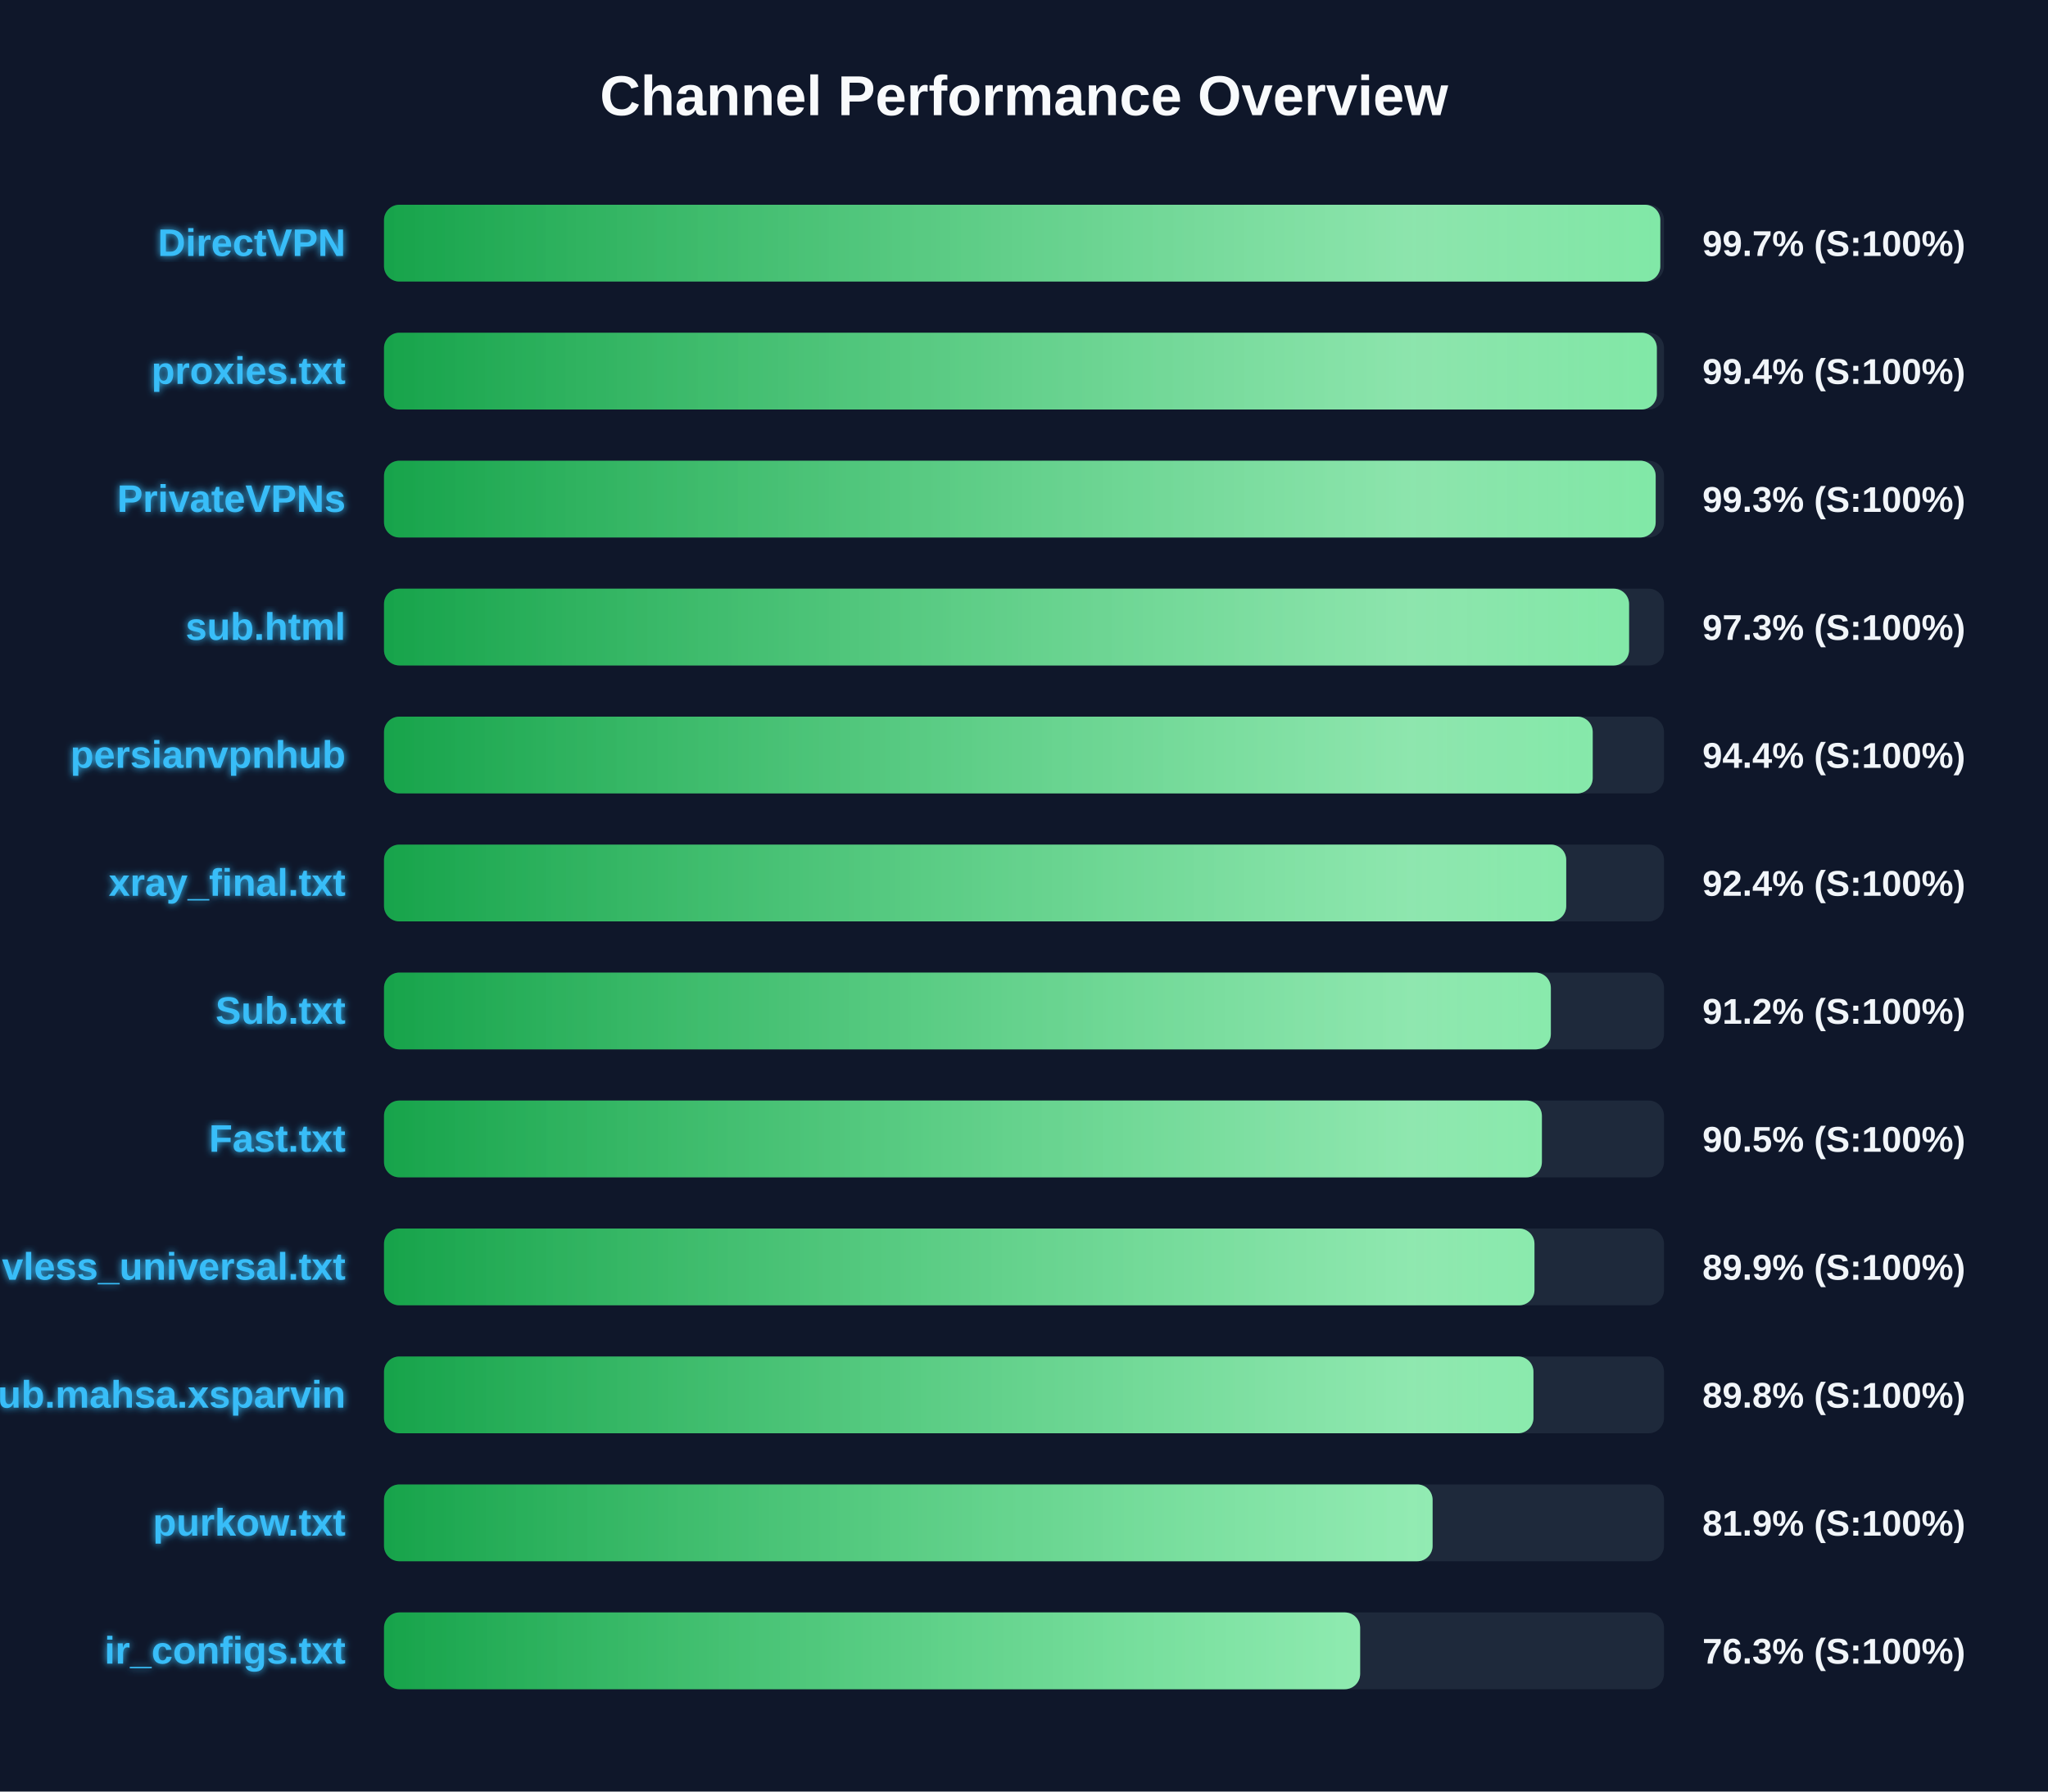
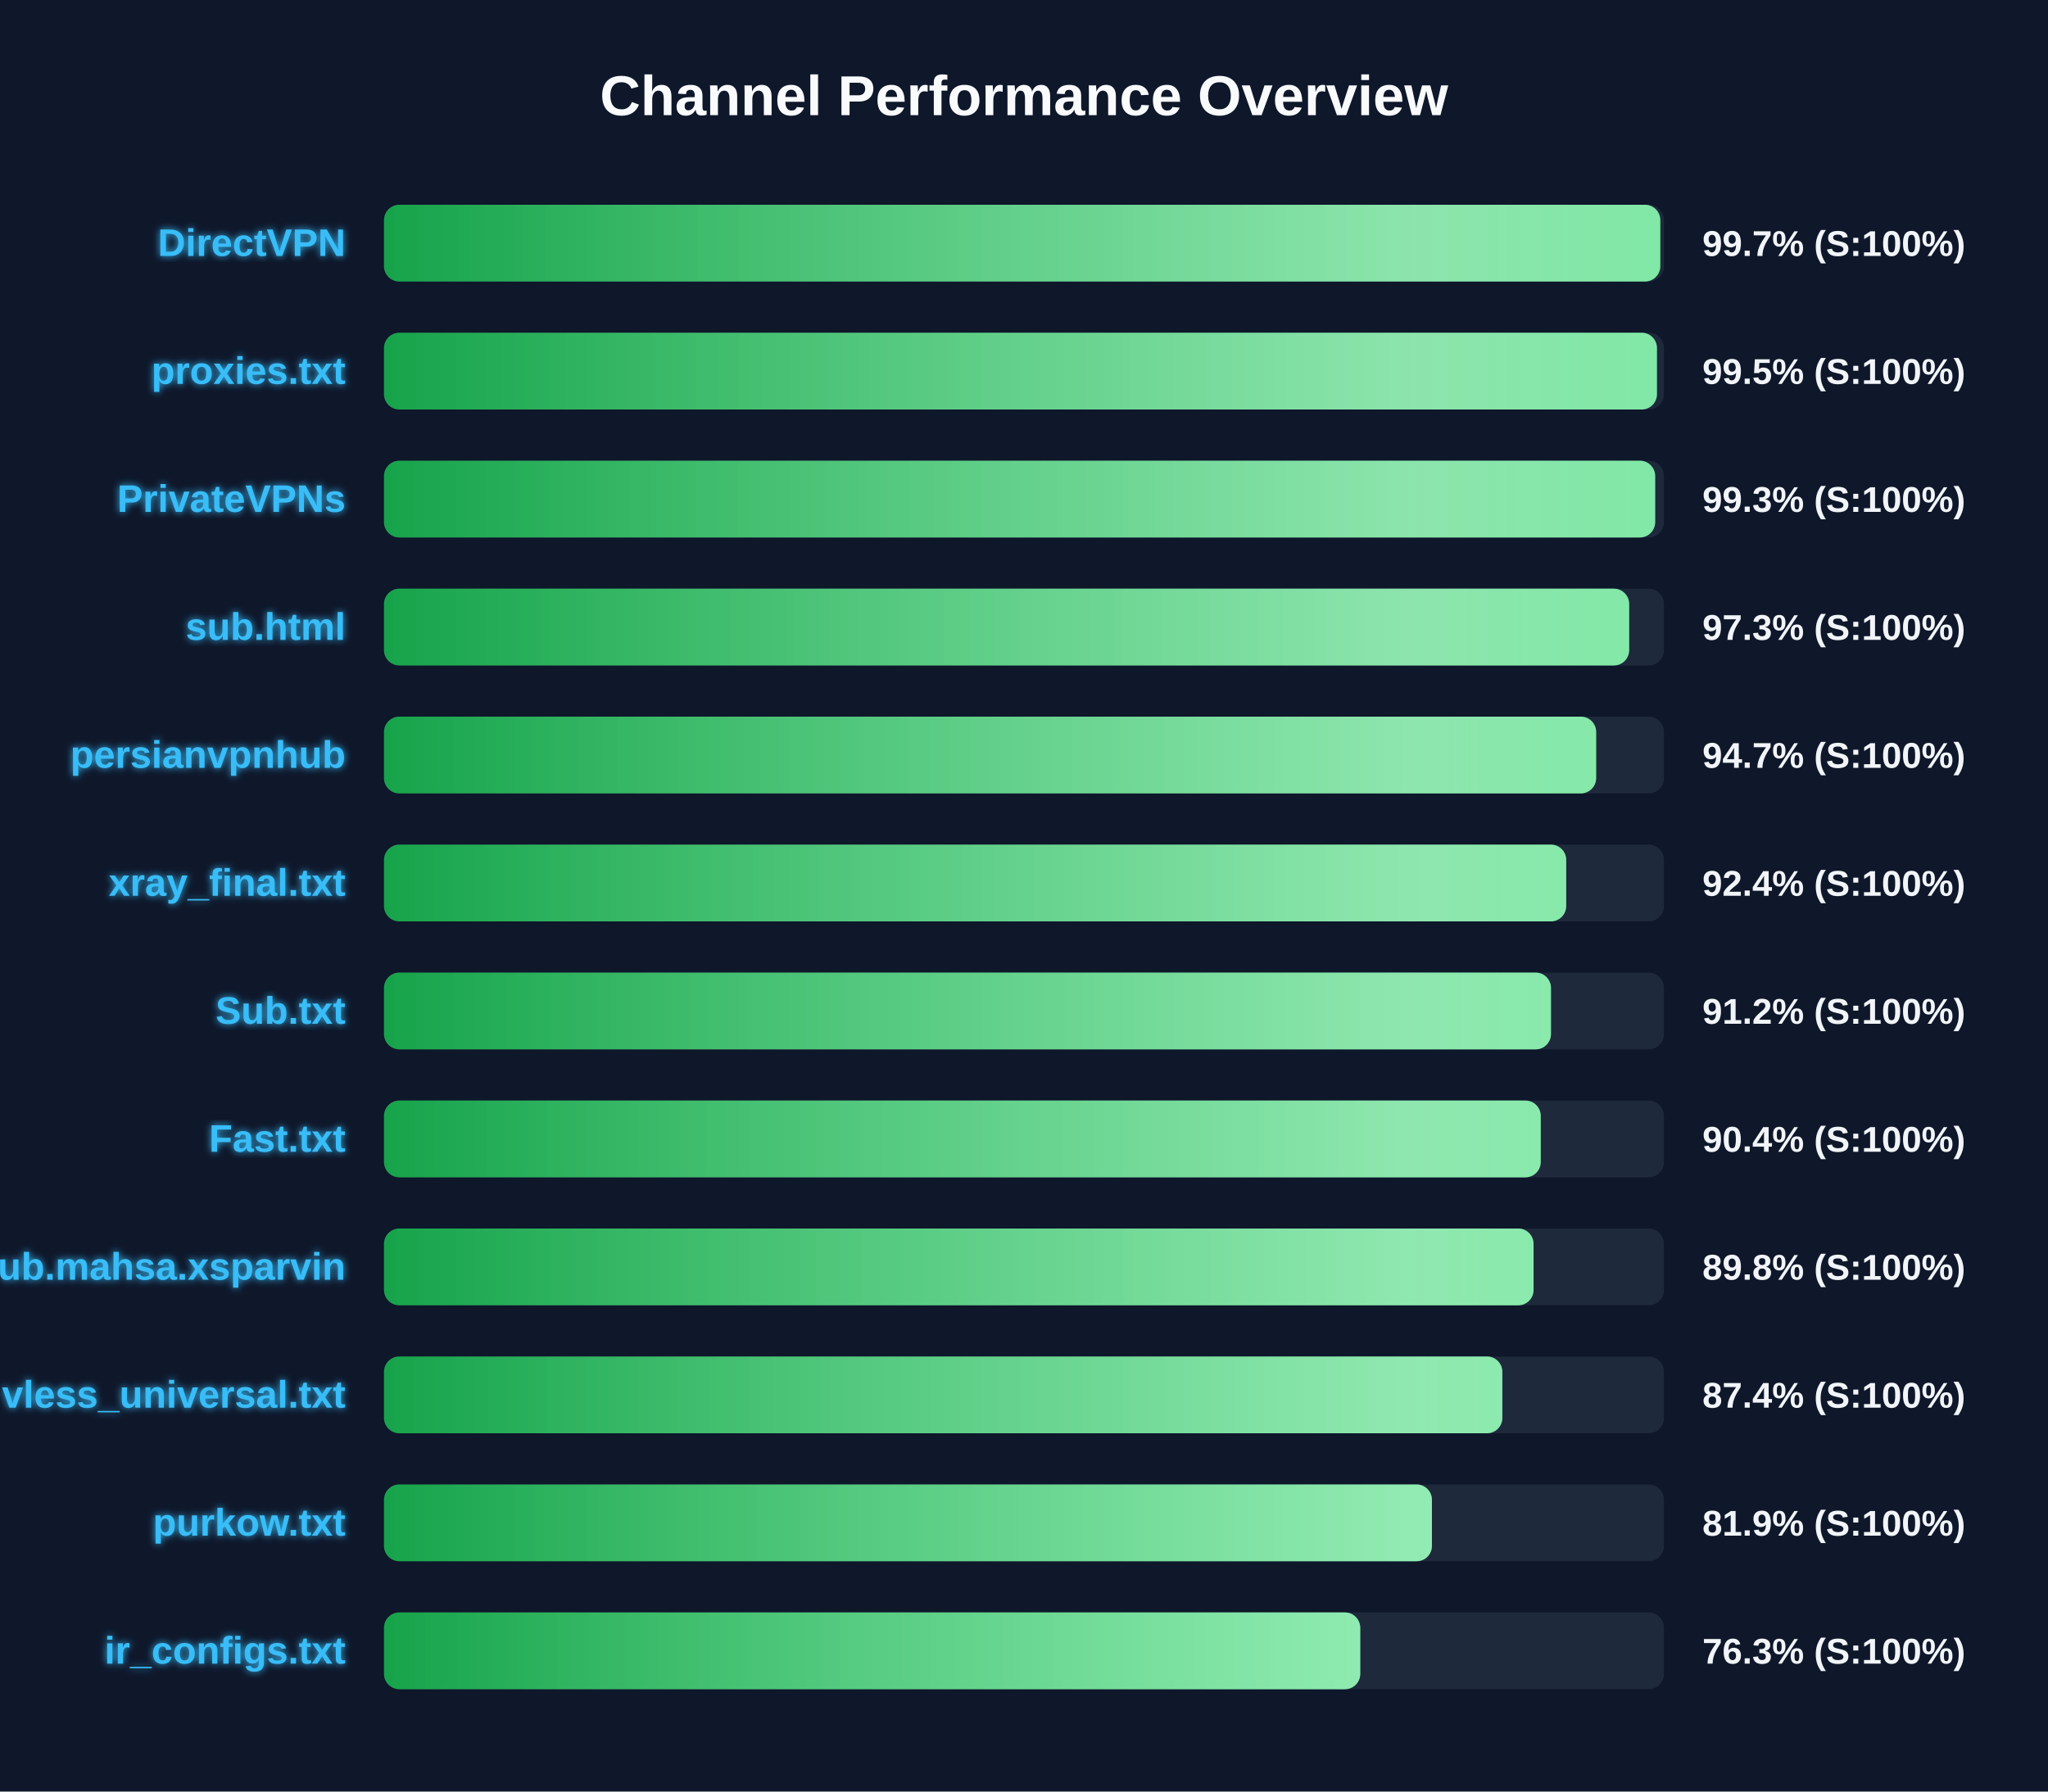
<svg xmlns="http://www.w3.org/2000/svg" width="800" height="700" version="1.1">
  <defs>
    <linearGradient id="grad-green" x1="0%" y1="0%" x2="100%" y2="0%">
      <stop offset="0%" stop-color="#16a34a" />
      <stop offset="100%" stop-color="#4ade80" />
    </linearGradient>
    <linearGradient id="grad-yellow" x1="0%" y1="0%" x2="100%" y2="0%">
      <stop offset="0%" stop-color="#ca8a04" />
      <stop offset="100%" stop-color="#fde047" />
    </linearGradient>
    <linearGradient id="grad-red" x1="0%" y1="0%" x2="100%" y2="0%">
      <stop offset="0%" stop-color="#dc2626" />
      <stop offset="100%" stop-color="#f87171" />
    </linearGradient>
    <linearGradient id="shimmer" x1="0%" y1="0%" x2="100%" y2="0%">
      <stop offset="0%" stop-color="rgba(255,255,255,0)" />
      <stop offset="50%" stop-color="rgba(255,255,255,0.4)" />
      <stop offset="100%" stop-color="rgba(255,255,255,0)" />
    </linearGradient>
    <filter id="glow" x="-20%" y="-20%" width="140%" height="140%">
      <feGaussianBlur stdDeviation="1.5" result="blur" />
      <feComposite in="SourceGraphic" in2="blur" operator="over" />
    </filter>
  </defs>
  <style>
        .bg-rect { fill: #0f172a; }
        .title { font: bold 22px 'Segoe UI', Arial, sans-serif; fill: #f8fafc; }
        .row { font: bold 15px 'Segoe UI', Arial, sans-serif; fill: #38bdf8; filter: url(#glow); }
        .score { font: bold 14px 'Segoe UI', Arial, sans-serif; fill: #f1f5f9; }
        @keyframes shimmer-anim {
            0% { transform: translateX(-100%); }
            100% { transform: translateX(200%); }
        }
        .shimmer-rect {
            animation: shimmer-anim 2.5s infinite linear;
        }
    </style>
  <rect width="100%" height="100%" class="bg-rect" />
  <text x="400" y="45" text-anchor="middle" class="title">Channel Performance Overview</text>
  <rect x="150" y="80" width="500" height="30" fill="#1e293b" rx="6" />
  <clipPath id="clip-0">
    <rect x="150" y="80" width="498.55" height="30" rx="6" />
  </clipPath>
  <rect x="150" y="80" width="498.55" height="30" fill="url(#grad-green)" rx="6" />
  <g clip-path="url(#clip-0)">
    <rect x="150" y="80" width="100%" height="30" fill="url(#shimmer)" class="shimmer-rect" />
  </g>
  <text x="135" y="100" text-anchor="end" class="row">DirectVPN</text>
  <text x="665" y="100" text-anchor="start" class="score">99.7% (S:100%)</text>
  <rect x="150" y="130" width="500" height="30" fill="#1e293b" rx="6" />
  <clipPath id="clip-1">
-     <rect x="150" y="130" width="497.2" height="30" rx="6" />
+     <rect x="150" y="130" width="497.25" height="30" rx="6" />
  </clipPath>
-   <rect x="150" y="130" width="497.2" height="30" fill="url(#grad-green)" rx="6" />
+   <rect x="150" y="130" width="497.25" height="30" fill="url(#grad-green)" rx="6" />
  <g clip-path="url(#clip-1)">
    <rect x="150" y="130" width="100%" height="30" fill="url(#shimmer)" class="shimmer-rect" />
  </g>
  <text x="135" y="150" text-anchor="end" class="row">proxies.txt</text>
-   <text x="665" y="150" text-anchor="start" class="score">99.4% (S:100%)</text>
+   <text x="665" y="150" text-anchor="start" class="score">99.5% (S:100%)</text>
  <rect x="150" y="180" width="500" height="30" fill="#1e293b" rx="6" />
  <clipPath id="clip-2">
-     <rect x="150" y="180" width="496.75" height="30" rx="6" />
+     <rect x="150" y="180" width="496.55" height="30" rx="6" />
  </clipPath>
-   <rect x="150" y="180" width="496.75" height="30" fill="url(#grad-green)" rx="6" />
+   <rect x="150" y="180" width="496.55" height="30" fill="url(#grad-green)" rx="6" />
  <g clip-path="url(#clip-2)">
    <rect x="150" y="180" width="100%" height="30" fill="url(#shimmer)" class="shimmer-rect" />
  </g>
  <text x="135" y="200" text-anchor="end" class="row">PrivateVPNs</text>
  <text x="665" y="200" text-anchor="start" class="score">99.3% (S:100%)</text>
  <rect x="150" y="230" width="500" height="30" fill="#1e293b" rx="6" />
  <clipPath id="clip-3">
-     <rect x="150" y="230" width="486.35" height="30" rx="6" />
+     <rect x="150" y="230" width="486.4" height="30" rx="6" />
  </clipPath>
-   <rect x="150" y="230" width="486.35" height="30" fill="url(#grad-green)" rx="6" />
+   <rect x="150" y="230" width="486.4" height="30" fill="url(#grad-green)" rx="6" />
  <g clip-path="url(#clip-3)">
    <rect x="150" y="230" width="100%" height="30" fill="url(#shimmer)" class="shimmer-rect" />
  </g>
  <text x="135" y="250" text-anchor="end" class="row">sub.html</text>
  <text x="665" y="250" text-anchor="start" class="score">97.3% (S:100%)</text>
  <rect x="150" y="280" width="500" height="30" fill="#1e293b" rx="6" />
  <clipPath id="clip-4">
-     <rect x="150" y="280" width="472.15" height="30" rx="6" />
+     <rect x="150" y="280" width="473.5" height="30" rx="6" />
  </clipPath>
-   <rect x="150" y="280" width="472.15" height="30" fill="url(#grad-green)" rx="6" />
+   <rect x="150" y="280" width="473.5" height="30" fill="url(#grad-green)" rx="6" />
  <g clip-path="url(#clip-4)">
    <rect x="150" y="280" width="100%" height="30" fill="url(#shimmer)" class="shimmer-rect" />
  </g>
  <text x="135" y="300" text-anchor="end" class="row">persianvpnhub</text>
-   <text x="665" y="300" text-anchor="start" class="score">94.4% (S:100%)</text>
+   <text x="665" y="300" text-anchor="start" class="score">94.7% (S:100%)</text>
  <rect x="150" y="330" width="500" height="30" fill="#1e293b" rx="6" />
  <clipPath id="clip-5">
    <rect x="150" y="330" width="461.8" height="30" rx="6" />
  </clipPath>
  <rect x="150" y="330" width="461.8" height="30" fill="url(#grad-green)" rx="6" />
  <g clip-path="url(#clip-5)">
    <rect x="150" y="330" width="100%" height="30" fill="url(#shimmer)" class="shimmer-rect" />
  </g>
  <text x="135" y="350" text-anchor="end" class="row">xray_final.txt</text>
  <text x="665" y="350" text-anchor="start" class="score">92.4% (S:100%)</text>
  <rect x="150" y="380" width="500" height="30" fill="#1e293b" rx="6" />
  <clipPath id="clip-6">
-     <rect x="150" y="380" width="455.8" height="30" rx="6" />
+     <rect x="150" y="380" width="455.85" height="30" rx="6" />
  </clipPath>
-   <rect x="150" y="380" width="455.8" height="30" fill="url(#grad-green)" rx="6" />
+   <rect x="150" y="380" width="455.85" height="30" fill="url(#grad-green)" rx="6" />
  <g clip-path="url(#clip-6)">
    <rect x="150" y="380" width="100%" height="30" fill="url(#shimmer)" class="shimmer-rect" />
  </g>
  <text x="135" y="400" text-anchor="end" class="row">Sub.txt</text>
  <text x="665" y="400" text-anchor="start" class="score">91.2% (S:100%)</text>
  <rect x="150" y="430" width="500" height="30" fill="#1e293b" rx="6" />
  <clipPath id="clip-7">
-     <rect x="150" y="430" width="452.3" height="30" rx="6" />
+     <rect x="150" y="430" width="451.85" height="30" rx="6" />
  </clipPath>
-   <rect x="150" y="430" width="452.3" height="30" fill="url(#grad-green)" rx="6" />
+   <rect x="150" y="430" width="451.85" height="30" fill="url(#grad-green)" rx="6" />
  <g clip-path="url(#clip-7)">
    <rect x="150" y="430" width="100%" height="30" fill="url(#shimmer)" class="shimmer-rect" />
  </g>
  <text x="135" y="450" text-anchor="end" class="row">Fast.txt</text>
-   <text x="665" y="450" text-anchor="start" class="score">90.5% (S:100%)</text>
+   <text x="665" y="450" text-anchor="start" class="score">90.4% (S:100%)</text>
  <rect x="150" y="480" width="500" height="30" fill="#1e293b" rx="6" />
  <clipPath id="clip-8">
-     <rect x="150" y="480" width="449.4" height="30" rx="6" />
+     <rect x="150" y="480" width="449.05" height="30" rx="6" />
  </clipPath>
-   <rect x="150" y="480" width="449.4" height="30" fill="url(#grad-green)" rx="6" />
+   <rect x="150" y="480" width="449.05" height="30" fill="url(#grad-green)" rx="6" />
  <g clip-path="url(#clip-8)">
    <rect x="150" y="480" width="100%" height="30" fill="url(#shimmer)" class="shimmer-rect" />
  </g>
-   <text x="135" y="500" text-anchor="end" class="row">vless_universal.txt</text>
-   <text x="665" y="500" text-anchor="start" class="score">89.9% (S:100%)</text>
+   <text x="135" y="500" text-anchor="end" class="row">Sub.mahsa.xsparvin</text>
+   <text x="665" y="500" text-anchor="start" class="score">89.8% (S:100%)</text>
  <rect x="150" y="530" width="500" height="30" fill="#1e293b" rx="6" />
  <clipPath id="clip-9">
-     <rect x="150" y="530" width="449.0" height="30" rx="6" />
+     <rect x="150" y="530" width="436.85" height="30" rx="6" />
  </clipPath>
-   <rect x="150" y="530" width="449.0" height="30" fill="url(#grad-green)" rx="6" />
+   <rect x="150" y="530" width="436.85" height="30" fill="url(#grad-green)" rx="6" />
  <g clip-path="url(#clip-9)">
    <rect x="150" y="530" width="100%" height="30" fill="url(#shimmer)" class="shimmer-rect" />
  </g>
-   <text x="135" y="550" text-anchor="end" class="row">Sub.mahsa.xsparvin</text>
-   <text x="665" y="550" text-anchor="start" class="score">89.8% (S:100%)</text>
+   <text x="135" y="550" text-anchor="end" class="row">vless_universal.txt</text>
+   <text x="665" y="550" text-anchor="start" class="score">87.4% (S:100%)</text>
  <rect x="150" y="580" width="500" height="30" fill="#1e293b" rx="6" />
  <clipPath id="clip-10">
-     <rect x="150" y="580" width="409.6" height="30" rx="6" />
+     <rect x="150" y="580" width="409.35" height="30" rx="6" />
  </clipPath>
-   <rect x="150" y="580" width="409.6" height="30" fill="url(#grad-green)" rx="6" />
+   <rect x="150" y="580" width="409.35" height="30" fill="url(#grad-green)" rx="6" />
  <g clip-path="url(#clip-10)">
    <rect x="150" y="580" width="100%" height="30" fill="url(#shimmer)" class="shimmer-rect" />
  </g>
  <text x="135" y="600" text-anchor="end" class="row">purkow.txt</text>
  <text x="665" y="600" text-anchor="start" class="score">81.9% (S:100%)</text>
  <rect x="150" y="630" width="500" height="30" fill="#1e293b" rx="6" />
  <clipPath id="clip-11">
-     <rect x="150" y="630" width="381.3" height="30" rx="6" />
+     <rect x="150" y="630" width="381.35" height="30" rx="6" />
  </clipPath>
-   <rect x="150" y="630" width="381.3" height="30" fill="url(#grad-green)" rx="6" />
+   <rect x="150" y="630" width="381.35" height="30" fill="url(#grad-green)" rx="6" />
  <g clip-path="url(#clip-11)">
    <rect x="150" y="630" width="100%" height="30" fill="url(#shimmer)" class="shimmer-rect" />
  </g>
  <text x="135" y="650" text-anchor="end" class="row">ir_configs.txt</text>
  <text x="665" y="650" text-anchor="start" class="score">76.3% (S:100%)</text>
</svg>
